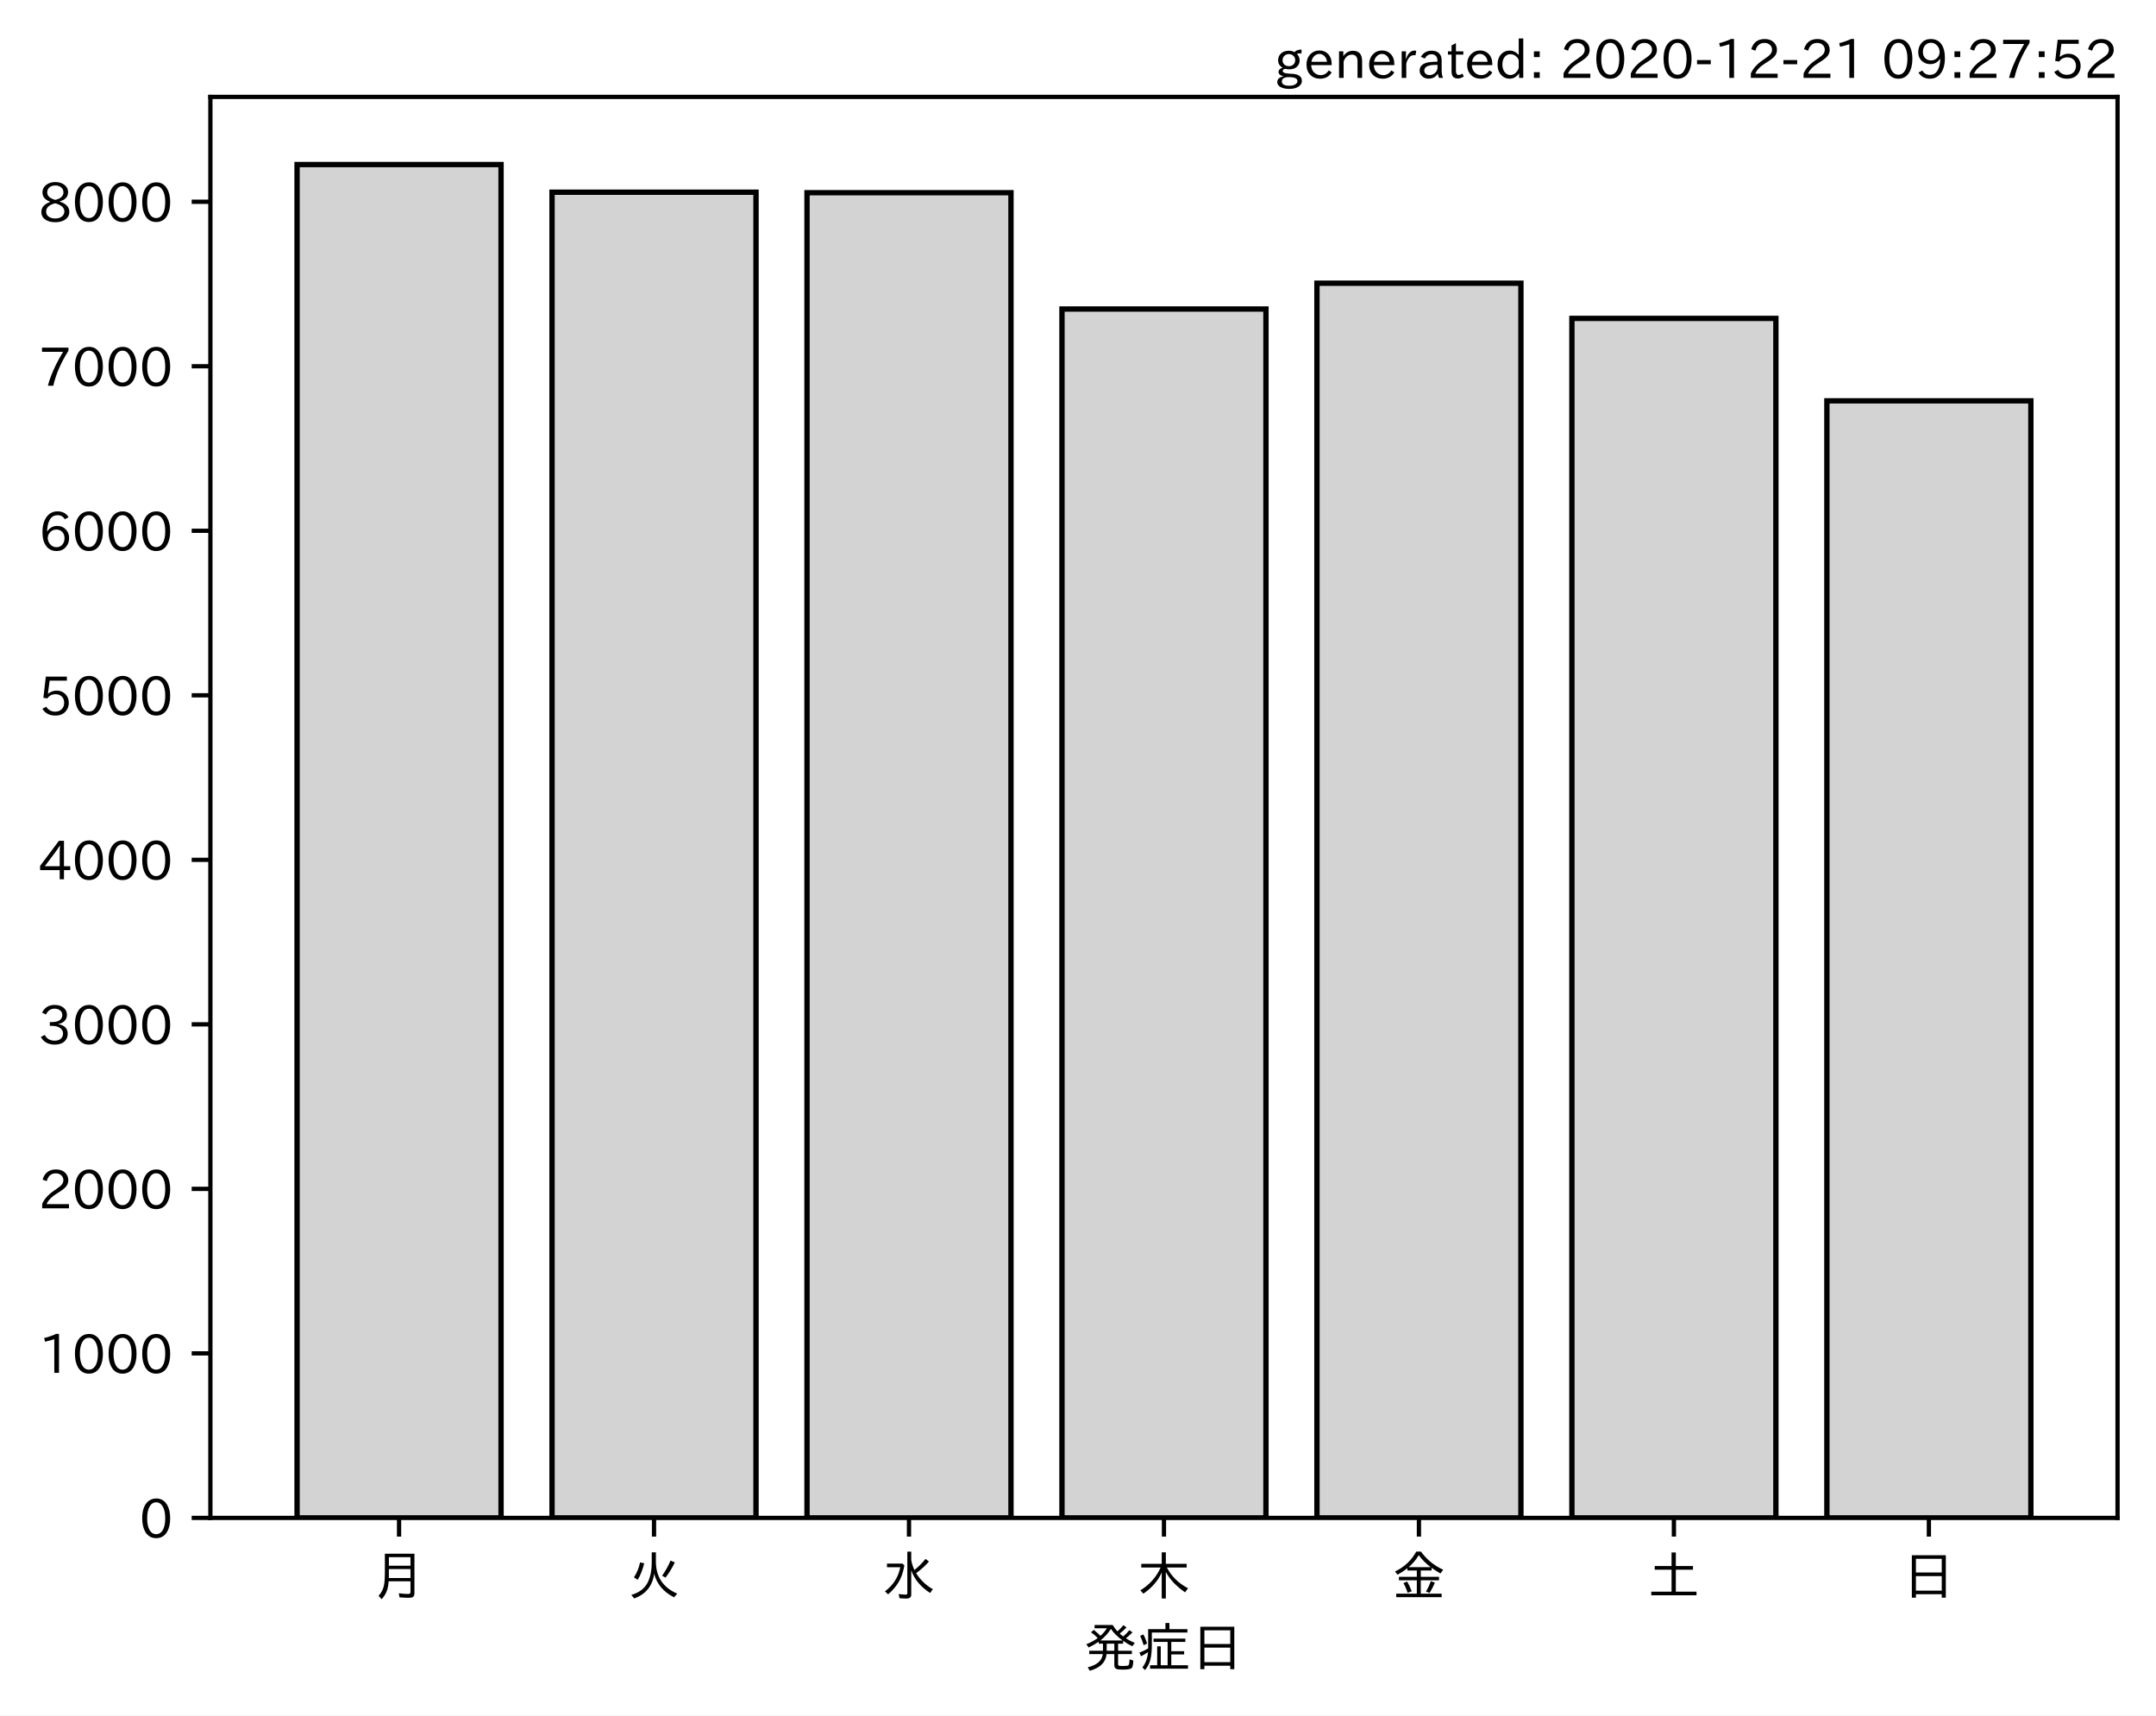
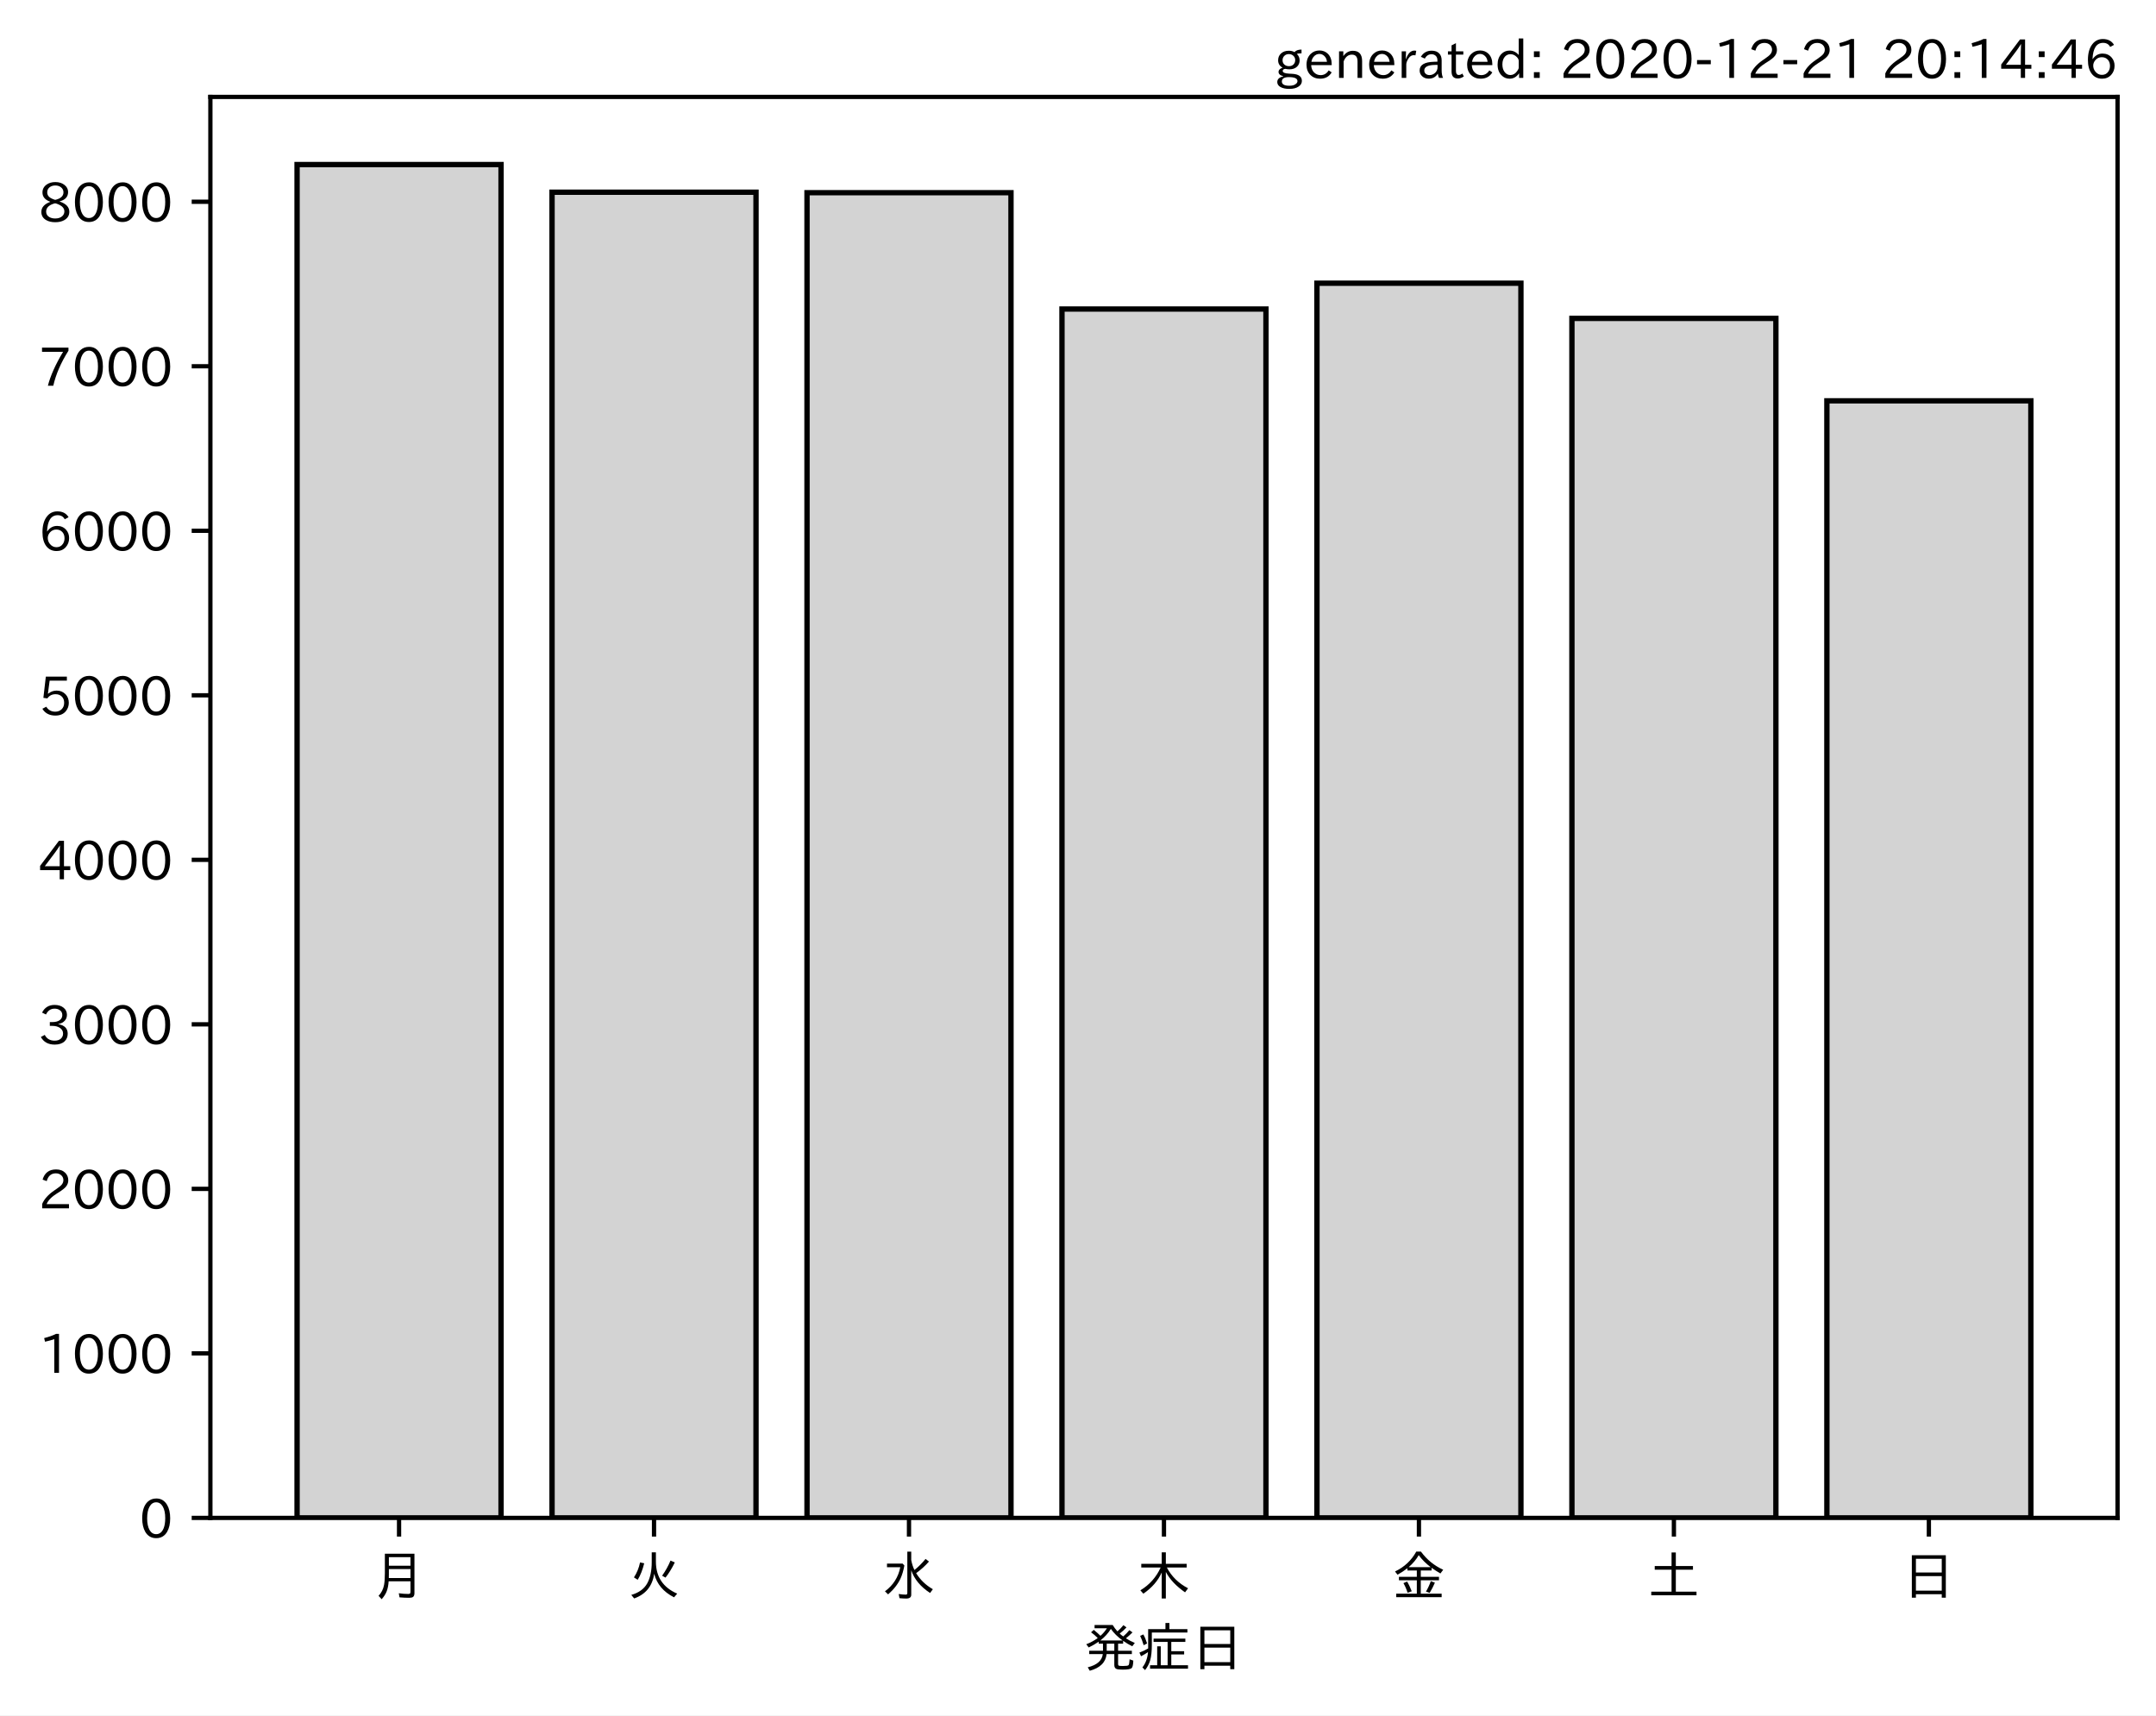
<svg xmlns="http://www.w3.org/2000/svg" xmlns:xlink="http://www.w3.org/1999/xlink" height="321.24pt" version="1.1" viewBox="0 0 403.714 321.24" width="403.714pt">
  <defs>
    <style type="text/css">*{stroke-linecap:butt;stroke-linejoin:round;}</style>
  </defs>
  <g id="figure_1">
    <g id="patch_1">
      <path d="M 0 321.24  L 403.714 321.24  L 403.714 0  L 0 0  z " style="fill:#ffffff;" />
    </g>
    <g id="axes_1">
      <g id="patch_2">
        <path d="M 39.394 284.259  L 396.514 284.259  L 396.514 18.147  L 39.394 18.147  z " style="fill:#ffffff;" />
      </g>
      <g id="patch_3">
-         <path clip-path="url(#pcf171651c6)" d="M 55.626 284.259  L 93.821 284.259  L 93.821 30.819  L 55.626 30.819  z " style="fill:#d3d3d3;stroke:#000000;stroke-linejoin:miter;" />
+         <path clip-path="url(#pc77dce7013)" d="M 55.626 284.259  L 93.821 284.259  L 93.821 30.819  L 55.626 30.819  z " style="fill:#d3d3d3;stroke:#000000;stroke-linejoin:miter;" />
      </g>
      <g id="patch_4">
-         <path clip-path="url(#pcf171651c6)" d="M 103.37 284.259  L 141.564 284.259  L 141.564 35.995  L 103.37 35.995  z " style="fill:#d3d3d3;stroke:#000000;stroke-linejoin:miter;" />
+         <path clip-path="url(#pc77dce7013)" d="M 103.37 284.259  L 141.564 284.259  L 141.564 35.995  L 103.37 35.995  z " style="fill:#d3d3d3;stroke:#000000;stroke-linejoin:miter;" />
      </g>
      <g id="patch_5">
-         <path clip-path="url(#pcf171651c6)" d="M 151.113 284.259  L 189.308 284.259  L 189.308 36.087  L 151.113 36.087  z " style="fill:#d3d3d3;stroke:#000000;stroke-linejoin:miter;" />
+         <path clip-path="url(#pc77dce7013)" d="M 151.113 284.259  L 189.308 284.259  L 189.308 36.087  L 151.113 36.087  z " style="fill:#d3d3d3;stroke:#000000;stroke-linejoin:miter;" />
      </g>
      <g id="patch_6">
-         <path clip-path="url(#pcf171651c6)" d="M 198.856 284.259  L 237.051 284.259  L 237.051 57.869  L 198.856 57.869  z " style="fill:#d3d3d3;stroke:#000000;stroke-linejoin:miter;" />
+         <path clip-path="url(#pc77dce7013)" d="M 198.856 284.259  L 237.051 284.259  L 237.051 57.869  L 198.856 57.869  z " style="fill:#d3d3d3;stroke:#000000;stroke-linejoin:miter;" />
      </g>
      <g id="patch_7">
-         <path clip-path="url(#pcf171651c6)" d="M 246.6 284.259  L 284.794 284.259  L 284.794 53.032  L 246.6 53.032  z " style="fill:#d3d3d3;stroke:#000000;stroke-linejoin:miter;" />
+         <path clip-path="url(#pc77dce7013)" d="M 246.6 284.259  L 284.794 284.259  L 284.794 53.032  L 246.6 53.032  z " style="fill:#d3d3d3;stroke:#000000;stroke-linejoin:miter;" />
      </g>
      <g id="patch_8">
-         <path clip-path="url(#pcf171651c6)" d="M 294.343 284.259  L 332.538 284.259  L 332.538 59.626  L 294.343 59.626  z " style="fill:#d3d3d3;stroke:#000000;stroke-linejoin:miter;" />
+         <path clip-path="url(#pc77dce7013)" d="M 294.343 284.259  L 332.538 284.259  L 332.538 59.626  L 294.343 59.626  z " style="fill:#d3d3d3;stroke:#000000;stroke-linejoin:miter;" />
      </g>
      <g id="patch_9">
-         <path clip-path="url(#pcf171651c6)" d="M 342.086 284.259  L 380.281 284.259  L 380.281 75.061  L 342.086 75.061  z " style="fill:#d3d3d3;stroke:#000000;stroke-linejoin:miter;" />
+         <path clip-path="url(#pc77dce7013)" d="M 342.086 284.259  L 380.281 284.259  L 380.281 75.061  L 342.086 75.061  z " style="fill:#d3d3d3;stroke:#000000;stroke-linejoin:miter;" />
      </g>
      <g id="matplotlib.axis_1">
        <g id="xtick_1">
          <g id="line2d_1">
            <defs>
-               <path d="M 0 0  L 0 3.5  " id="m25f85f0716" style="stroke:#000000;stroke-width:0.8;" />
+               <path d="M 0 0  L 0 3.5  " id="mee9834ea7c" style="stroke:#000000;stroke-width:0.8;" />
            </defs>
            <g>
-               <use style="stroke:#000000;stroke-width:0.8;" x="74.724" xlink:href="#m25f85f0716" y="284.259" />
+               <use style="stroke:#000000;stroke-width:0.8;" x="74.724" xlink:href="#mee9834ea7c" y="284.259" />
            </g>
          </g>
          <g id="text_1">
            <g transform="translate(69.7238 298.7493)scale(0.1 -0.1)">
              <defs>
                <path d="M 78.812 77.875  L 78.812 4  Q 78.812 -1.219 76.078 -3.172  Q 73.969 -4.688 68.797 -4.688  Q 60.844 -4.688 50.828 -3.859  L 49.516 3.812  Q 58.594 2.484 67.094 2.484  Q 70.359 2.484 71.047 4.109  Q 71.391 4.891 71.391 6.844  L 71.391 26.125  L 30.516 26.125  Q 29.781 14.938 26.812 7.422  Q 24.031 0.094 17.438 -7.375  L 11.625 -0.984  Q 19.672 7.422 21.922 19.438  Q 23.438 27.688 23.438 41.406  L 23.438 77.875  z M 30.953 71.391  L 30.953 55.328  L 71.391 55.328  L 71.391 71.391  z M 30.953 49.125  L 30.953 39.938  Q 30.953 35.75 30.859 33.547  L 30.859 32.328  L 71.391 32.328  L 71.391 49.125  z " id="IPAexGothic-26376" />
              </defs>
              <use xlink:href="#IPAexGothic-26376" />
            </g>
          </g>
        </g>
        <g id="xtick_2">
          <g id="line2d_2">
            <g>
-               <use style="stroke:#000000;stroke-width:0.8;" x="122.467" xlink:href="#m25f85f0716" y="284.259" />
+               <use style="stroke:#000000;stroke-width:0.8;" x="122.467" xlink:href="#mee9834ea7c" y="284.259" />
            </g>
          </g>
          <g id="text_2">
            <g transform="translate(117.4671 298.7493)scale(0.1 -0.1)">
              <defs>
                <path d="M 53.516 80.422  L 53.516 63.188  Q 53.516 20.359 93.406 3.078  L 87.5 -3.812  Q 57.672 11.328 50.297 40.375  Q 45.359 5.672 12.797 -5.906  L 7.422 0.688  Q 28.859 6.844 37.406 22.609  Q 45.703 37.844 45.703 62.016  L 45.703 80.422  z M 12.406 33.5  Q 20.703 46.141 23.828 61.531  L 31.641 59.906  Q 27 41.312 19.438 29  z M 65.141 36.625  Q 74.656 50.047 80.906 64.984  L 88.922 61.531  Q 81.109 45.406 71.531 33.109  z " id="IPAexGothic-28779" />
              </defs>
              <use xlink:href="#IPAexGothic-28779" />
            </g>
          </g>
        </g>
        <g id="xtick_3">
          <g id="line2d_3">
            <g>
-               <use style="stroke:#000000;stroke-width:0.8;" x="170.21" xlink:href="#m25f85f0716" y="284.259" />
+               <use style="stroke:#000000;stroke-width:0.8;" x="170.21" xlink:href="#mee9834ea7c" y="284.259" />
            </g>
          </g>
          <g id="text_3">
            <g transform="translate(165.2104 298.7493)scale(0.1 -0.1)">
              <defs>
                <path d="M 54.203 65.922  Q 56.156 55.562 60.203 47.312  Q 71.578 56.453 81 68.109  L 87.406 63.188  Q 77.25 51.516 63.375 41.406  Q 75 22.609 94.672 11.375  L 89.5 4.297  Q 62.75 21.781 54.203 46.781  L 54.203 0.984  Q 54.203 -6.109 44.875 -6.109  Q 38.812 -6.109 32.172 -5.422  L 30.766 2.391  Q 38.422 1.219 44 1.219  Q 46.875 1.219 46.875 4.109  L 46.875 81.688  L 54.203 81.688  z M 8.797 59.281  L 38.094 59.281  L 41.359 55.766  Q 38.672 41.219 34.078 31.297  Q 26.656 15.375 10.891 1.703  L 4.984 7.422  Q 28.266 24.656 33.688 52.594  L 8.797 52.594  z " id="IPAexGothic-27700" />
              </defs>
              <use xlink:href="#IPAexGothic-27700" />
            </g>
          </g>
        </g>
        <g id="xtick_4">
          <g id="line2d_4">
            <g>
-               <use style="stroke:#000000;stroke-width:0.8;" x="217.954" xlink:href="#m25f85f0716" y="284.259" />
+               <use style="stroke:#000000;stroke-width:0.8;" x="217.954" xlink:href="#mee9834ea7c" y="284.259" />
            </g>
          </g>
          <g id="text_4">
            <g transform="translate(212.9538 298.7493)scale(0.1 -0.1)">
              <defs>
                <path d="M 55.422 52  Q 68.5 27 95.125 13.094  L 89.5 5.516  Q 64.594 22.797 53.516 43.703  L 53.516 -6  L 45.797 -6  L 45.797 42.672  Q 35.5 19.578 11.422 2.984  L 5.812 9.281  Q 31.453 24.75 43.797 52  L 7.516 52  L 7.516 58.891  L 45.797 58.891  L 45.797 80.469  L 53.516 80.469  L 53.516 58.891  L 92.531 58.891  L 92.531 52  z " id="IPAexGothic-26408" />
              </defs>
              <use xlink:href="#IPAexGothic-26408" />
            </g>
          </g>
        </g>
        <g id="xtick_5">
          <g id="line2d_5">
            <g>
-               <use style="stroke:#000000;stroke-width:0.8;" x="265.697" xlink:href="#m25f85f0716" y="284.259" />
+               <use style="stroke:#000000;stroke-width:0.8;" x="265.697" xlink:href="#mee9834ea7c" y="284.259" />
            </g>
          </g>
          <g id="text_5">
            <g transform="translate(260.6971 298.7493)scale(0.1 -0.1)">
              <defs>
                <path d="M 53.469 46.391  L 53.469 34.516  L 87.547 34.516  L 87.547 28.125  L 53.469 28.125  L 53.469 2.984  L 92.531 2.984  L 92.531 -3.516  L 7.516 -3.516  L 7.516 2.984  L 46.047 2.984  L 46.047 28.125  L 12.547 28.125  L 12.547 34.516  L 46.047 34.516  L 46.047 46.391  L 28.422 46.391  L 28.422 50.688  Q 19.734 43.891 9.906 38.531  L 5.219 44.578  Q 31.344 56.984 45.016 81.781  L 53.766 81.781  Q 70.359 59.234 95.453 47.797  L 90.234 40.828  Q 81.547 45.844 73.641 51.469  L 73.641 46.391  z M 72.016 52.688  Q 59.078 62.406 49.562 75.094  Q 42.828 63.141 30.812 52.688  z M 28.719 4.688  Q 26.078 13.719 21 22.797  L 27.875 25.688  Q 31.938 19.188 36.531 7.516  z M 63.188 6.891  Q 68.797 16.406 72.219 26.516  L 79.891 23.578  Q 75.922 14.156 70.125 4.5  z " id="IPAexGothic-37329" />
              </defs>
              <use xlink:href="#IPAexGothic-37329" />
            </g>
          </g>
        </g>
        <g id="xtick_6">
          <g id="line2d_6">
            <g>
-               <use style="stroke:#000000;stroke-width:0.8;" x="313.44" xlink:href="#m25f85f0716" y="284.259" />
+               <use style="stroke:#000000;stroke-width:0.8;" x="313.44" xlink:href="#mee9834ea7c" y="284.259" />
            </g>
          </g>
          <g id="text_6">
            <g transform="translate(308.4404 298.7493)scale(0.1 -0.1)">
              <defs>
                <path d="M 45.609 54.781  L 45.609 80.172  L 53.609 80.172  L 53.609 54.781  L 85.688 54.781  L 85.688 47.906  L 53.609 47.906  L 53.609 6.781  L 92.328 6.781  L 92.328 0  L 7.625 0  L 7.625 6.781  L 45.609 6.781  L 45.609 47.906  L 14.109 47.906  L 14.109 54.781  z " id="IPAexGothic-22303" />
              </defs>
              <use xlink:href="#IPAexGothic-22303" />
            </g>
          </g>
        </g>
        <g id="xtick_7">
          <g id="line2d_7">
            <g>
-               <use style="stroke:#000000;stroke-width:0.8;" x="361.184" xlink:href="#m25f85f0716" y="284.259" />
+               <use style="stroke:#000000;stroke-width:0.8;" x="361.184" xlink:href="#mee9834ea7c" y="284.259" />
            </g>
          </g>
          <g id="text_7">
            <g transform="translate(356.1837 298.7493)scale(0.1 -0.1)">
              <defs>
                <path d="M 81.734 75  L 81.734 -4.5  L 74.125 -4.5  L 74.125 2  L 25.734 2  L 25.734 -4.5  L 18.109 -4.5  L 18.109 75  z M 25.734 68.312  L 25.734 42.672  L 74.125 42.672  L 74.125 68.312  z M 25.734 35.891  L 25.734 8.688  L 74.125 8.688  L 74.125 35.891  z " id="IPAexGothic-26085" />
              </defs>
              <use xlink:href="#IPAexGothic-26085" />
            </g>
          </g>
        </g>
        <g id="text_8">
          <g transform="translate(202.9538 312.1399)scale(0.1 -0.1)">
            <defs>
              <path d="M 73.734 56.844  Q 80.609 62.75 85.203 68.609  L 91.109 64.406  Q 84.469 57.812 78.719 53.328  Q 85.938 48.688 95.406 44.625  L 90.625 38.375  Q 81.734 42.781 73.531 48.641  L 73.531 43.312  L 64.109 43.312  L 64.109 29.984  L 89.891 29.984  L 89.891 23.781  L 64.109 23.781  L 64.109 5.609  Q 64.109 2.484 65.719 2.047  Q 67.391 1.469 73.094 1.469  Q 82.125 1.469 83.594 2.984  Q 85.062 4.438 85.5 11.969  Q 85.5 13.484 85.594 14.062  L 92.625 11.578  Q 92.188 0.391 89.703 -2.203  Q 87.062 -5.328 72.609 -5.328  Q 63.812 -5.328 60.938 -4  Q 57.031 -2.344 57.031 3.328  L 57.031 23.781  L 42.578 23.781  Q 40.188 0.531 11.078 -7.422  L 7.281 -0.984  Q 33.25 5.422 35.5 23.781  L 10.016 23.781  L 10.016 29.984  L 35.797 29.984  L 35.797 43.312  L 27.781 43.312  L 27.781 47.016  Q 19.734 41.359 9.078 36.188  L 4.5 42.188  Q 16.312 46.734 25.984 53.812  Q 19.828 60.156 13.484 64.594  L 18.609 69.141  Q 26.516 62.594 31.109 58.016  Q 38.031 64.062 43.172 72.125  L 20.062 72.125  L 20.062 78.219  L 54 78.219  Q 58.203 71.344 62.891 66.312  Q 69.094 71.625 74.031 77.938  L 79.828 73.734  Q 74.172 67.625 67.094 62.203  Q 70.406 59.078 73.734 56.844  z M 57.031 43.312  L 42.781 43.312  L 42.781 29.984  L 57.031 29.984  z M 30.906 49.312  L 72.516 49.312  Q 58.688 59.281 50.594 71  Q 43.219 58.891 30.906 49.312  z " id="IPAexGothic-30330" />
              <path d="M 63.719 2.875  L 95.016 2.875  L 95.016 -3.516  L 23.969 -3.516  L 23.969 2.875  L 37.312 2.875  L 37.312 38.281  L 44 38.281  L 44 2.875  L 56.844 2.875  L 56.844 46.578  L 30.516 46.578  L 30.516 52.781  L 90.047 52.781  L 90.047 46.578  L 63.719 46.578  L 63.719 29.203  L 87.797 29.203  L 87.797 23.094  L 63.719 23.094  z M 60.203 70.516  L 93.891 70.516  L 93.891 64.109  L 27.297 64.109  L 27.297 41.406  Q 27.297 23.141 24.219 12.203  Q 21.391 2.25 14.594 -6.203  L 9.625 -1.172  Q 18.75 10.359 20.125 27.484  Q 15.438 24.125 7.078 19.734  L 4 26.609  Q 12.312 29.594 20.406 34.328  L 20.406 37.891  L 20.406 70.516  L 52.781 70.516  L 52.781 81.984  L 60.203 81.984  z M 12.016 40.375  Q 8.891 50.781 5.422 57.906  L 11.375 60.594  Q 15.234 53.859 18.406 43.703  z " id="IPAexGothic-30151" />
            </defs>
            <use xlink:href="#IPAexGothic-30330" />
            <use x="100" xlink:href="#IPAexGothic-30151" />
            <use x="200" xlink:href="#IPAexGothic-26085" />
          </g>
        </g>
      </g>
      <g id="matplotlib.axis_2">
        <g id="ytick_1">
          <g id="line2d_8">
            <defs>
-               <path d="M 0 0  L -3.5 0  " id="m9c57263d20" style="stroke:#000000;stroke-width:0.8;" />
+               <path d="M 0 0  L -3.5 0  " id="m3c4c102791" style="stroke:#000000;stroke-width:0.8;" />
            </defs>
            <g>
-               <use style="stroke:#000000;stroke-width:0.8;" x="39.394" xlink:href="#m9c57263d20" y="284.259" />
+               <use style="stroke:#000000;stroke-width:0.8;" x="39.394" xlink:href="#m3c4c102791" y="284.259" />
            </g>
          </g>
          <g id="text_9">
            <g transform="translate(26.09531 288.0039)scale(0.1 -0.1)">
              <defs>
                <path d="M 31.844 73.828  Q 45.016 73.828 52.094 61.625  Q 57.719 51.953 57.719 36.625  Q 57.719 21.438 52.094 11.578  Q 45.125 -0.484 31.5 -0.484  Q 17.922 -0.484 10.938 11.578  Q 5.328 21.438 5.328 36.719  Q 5.328 58.016 15.625 67.719  Q 22.172 73.828 31.844 73.828  z M 31.5 66.656  Q 23.688 66.656 19.188 58.734  Q 14.594 50.734 14.594 36.625  Q 14.594 22.75 19.094 14.797  Q 23.641 6.984 31.5 6.984  Q 40.922 6.984 45.453 18.016  Q 48.438 25.344 48.438 37.109  Q 48.438 50.875 43.844 58.734  Q 39.203 66.656 31.5 66.656  z " id="IPAexGothic-48" />
              </defs>
              <use xlink:href="#IPAexGothic-48" />
            </g>
          </g>
        </g>
        <g id="ytick_2">
          <g id="line2d_9">
            <g>
-               <use style="stroke:#000000;stroke-width:0.8;" x="39.394" xlink:href="#m9c57263d20" y="253.449" />
+               <use style="stroke:#000000;stroke-width:0.8;" x="39.394" xlink:href="#m3c4c102791" y="253.449" />
            </g>
          </g>
          <g id="text_10">
            <g transform="translate(7.2 257.1943)scale(0.1 -0.1)">
              <defs>
                <path d="M 38.484 0.984  L 29.688 0.984  L 29.688 64.109  Q 21.438 61.281 12.312 59.328  L 10.688 66.109  Q 23.734 69.391 32.906 73.922  L 38.484 73.922  z " id="IPAexGothic-49" />
              </defs>
              <use xlink:href="#IPAexGothic-49" />
              <use x="62.988" xlink:href="#IPAexGothic-48" />
              <use x="125.977" xlink:href="#IPAexGothic-48" />
              <use x="188.965" xlink:href="#IPAexGothic-48" />
            </g>
          </g>
        </g>
        <g id="ytick_3">
          <g id="line2d_10">
            <g>
-               <use style="stroke:#000000;stroke-width:0.8;" x="39.394" xlink:href="#m9c57263d20" y="222.639" />
+               <use style="stroke:#000000;stroke-width:0.8;" x="39.394" xlink:href="#m3c4c102791" y="222.639" />
            </g>
          </g>
          <g id="text_11">
            <g transform="translate(7.2 226.3847)scale(0.1 -0.1)">
              <defs>
                <path d="M 57.172 0.984  L 6.984 0.984  L 6.984 9.281  Q 12.891 23.047 29.594 34.422  L 32.375 36.281  Q 40.922 42.141 43.609 45.406  Q 46.688 49.266 46.688 53.812  Q 46.688 58.938 43.062 62.547  Q 39.062 66.547 32.562 66.547  Q 19.531 66.547 15.484 52  L 7.766 54.781  Q 13.328 73.828 33.062 73.828  Q 43.844 73.828 50.25 67.438  Q 55.859 61.672 55.859 53.516  Q 55.859 47.469 52.25 42.531  Q 48.922 37.75 36.969 30.281  L 34.859 29  Q 19.625 19.578 15.281 8.891  L 57.172 8.891  z " id="IPAexGothic-50" />
              </defs>
              <use xlink:href="#IPAexGothic-50" />
              <use x="62.988" xlink:href="#IPAexGothic-48" />
              <use x="125.977" xlink:href="#IPAexGothic-48" />
              <use x="188.965" xlink:href="#IPAexGothic-48" />
            </g>
          </g>
        </g>
        <g id="ytick_4">
          <g id="line2d_11">
            <g>
-               <use style="stroke:#000000;stroke-width:0.8;" x="39.394" xlink:href="#m9c57263d20" y="191.83" />
+               <use style="stroke:#000000;stroke-width:0.8;" x="39.394" xlink:href="#m3c4c102791" y="191.83" />
            </g>
          </g>
          <g id="text_12">
            <g transform="translate(7.2 195.5751)scale(0.1 -0.1)">
              <defs>
                <path d="M 37.203 37.797  Q 54.781 34.625 54.781 19.969  Q 54.781 11.188 48.875 5.562  Q 42.328 -0.484 30.375 -0.484  Q 12.453 -0.484 4.5 13.766  L 11.812 17.672  Q 17.328 6.891 30.281 6.891  Q 37.891 6.891 42.094 10.797  Q 46.094 14.5 46.094 20.172  Q 46.094 26.859 40.094 30.906  Q 34.625 34.578 25.688 34.578  L 21.297 34.578  L 21.297 41.703  L 25.875 41.703  Q 34.859 41.703 39.594 45.125  Q 44.672 48.734 44.672 54.828  Q 44.672 61.469 38.969 64.656  Q 35.297 66.844 30.172 66.844  Q 19.344 66.844 14.109 55.906  L 6.781 59.422  Q 14.016 73.828 30.281 73.828  Q 40.578 73.828 46.969 68.656  Q 53.375 63.578 53.375 55.219  Q 53.375 47.312 47.172 42.281  Q 43.172 39.062 37.203 38.188  z " id="IPAexGothic-51" />
              </defs>
              <use xlink:href="#IPAexGothic-51" />
              <use x="62.988" xlink:href="#IPAexGothic-48" />
              <use x="125.977" xlink:href="#IPAexGothic-48" />
              <use x="188.965" xlink:href="#IPAexGothic-48" />
            </g>
          </g>
        </g>
        <g id="ytick_5">
          <g id="line2d_12">
            <g>
-               <use style="stroke:#000000;stroke-width:0.8;" x="39.394" xlink:href="#m9c57263d20" y="161.02" />
+               <use style="stroke:#000000;stroke-width:0.8;" x="39.394" xlink:href="#m3c4c102791" y="161.02" />
            </g>
          </g>
          <g id="text_13">
            <g transform="translate(7.2 164.7654)scale(0.1 -0.1)">
              <defs>
                <path d="M 59.578 18.109  L 47.797 18.109  L 47.797 0.984  L 39.797 0.984  L 39.797 18.109  L 3.078 18.109  L 3.078 26.125  L 38.375 73.094  L 47.797 73.094  L 47.797 25.531  L 59.578 25.531  z M 40.281 64.203  L 39.984 64.203  Q 35.594 57.125 31.297 51.312  L 11.859 25.531  L 39.797 25.531  L 39.797 49.125  Q 39.797 54.391 40.281 64.203  z " id="IPAexGothic-52" />
              </defs>
              <use xlink:href="#IPAexGothic-52" />
              <use x="62.988" xlink:href="#IPAexGothic-48" />
              <use x="125.977" xlink:href="#IPAexGothic-48" />
              <use x="188.965" xlink:href="#IPAexGothic-48" />
            </g>
          </g>
        </g>
        <g id="ytick_6">
          <g id="line2d_13">
            <g>
-               <use style="stroke:#000000;stroke-width:0.8;" x="39.394" xlink:href="#m9c57263d20" y="130.21" />
+               <use style="stroke:#000000;stroke-width:0.8;" x="39.394" xlink:href="#m3c4c102791" y="130.21" />
            </g>
          </g>
          <g id="text_14">
            <g transform="translate(7.2 133.9558)scale(0.1 -0.1)">
              <defs>
                <path d="M 18.406 40.672  Q 25.531 46.297 33.938 46.297  Q 44 46.297 50.641 39.5  Q 56.844 33.016 56.844 23.391  Q 56.844 14.656 51.516 8.016  Q 44.828 -0.484 31.734 -0.484  Q 14.984 -0.484 7.328 12.25  L 14.656 16.062  Q 20.453 6.781 31.453 6.781  Q 38.531 6.781 43.266 11.188  Q 48.141 15.828 48.141 23.484  Q 48.141 30.719 43.844 35.016  Q 39.359 39.5 32.125 39.5  Q 21.969 39.5 16.75 31.688  L 9.234 32.672  L 13.812 72.406  L 53.219 72.406  L 53.219 64.891  L 20.953 64.891  L 17.719 40.672  z " id="IPAexGothic-53" />
              </defs>
              <use xlink:href="#IPAexGothic-53" />
              <use x="62.988" xlink:href="#IPAexGothic-48" />
              <use x="125.977" xlink:href="#IPAexGothic-48" />
              <use x="188.965" xlink:href="#IPAexGothic-48" />
            </g>
          </g>
        </g>
        <g id="ytick_7">
          <g id="line2d_14">
            <g>
-               <use style="stroke:#000000;stroke-width:0.8;" x="39.394" xlink:href="#m9c57263d20" y="99.401" />
+               <use style="stroke:#000000;stroke-width:0.8;" x="39.394" xlink:href="#m3c4c102791" y="99.401" />
            </g>
          </g>
          <g id="text_15">
            <g transform="translate(7.2 103.1462)scale(0.1 -0.1)">
              <defs>
                <path d="M 16.5 36.375  Q 23.578 46.578 34.906 46.578  Q 45.406 46.578 51.812 39.266  Q 57.422 32.906 57.422 23.781  Q 57.422 13.812 51.125 6.781  Q 44.578 -0.484 34.031 -0.484  Q 21.484 -0.484 14.406 9.078  Q 7.516 18.406 7.516 34.812  Q 7.516 53.516 15.828 64.203  Q 23.344 73.828 35.5 73.828  Q 49.859 73.828 56.391 62.891  L 49.219 58.984  Q 45.219 66.656 35.938 66.656  Q 17.484 66.656 16.109 36.375  z M 33.453 39.797  Q 26.312 39.797 21.625 34.469  Q 17.438 29.688 17.438 24.078  Q 17.438 18.062 21.141 13.188  Q 26.125 6.688 33.734 6.688  Q 41.703 6.688 45.953 13.188  Q 48.828 17.625 48.828 23.484  Q 48.828 30.375 45.016 34.812  Q 40.625 39.797 33.453 39.797  z " id="IPAexGothic-54" />
              </defs>
              <use xlink:href="#IPAexGothic-54" />
              <use x="62.988" xlink:href="#IPAexGothic-48" />
              <use x="125.977" xlink:href="#IPAexGothic-48" />
              <use x="188.965" xlink:href="#IPAexGothic-48" />
            </g>
          </g>
        </g>
        <g id="ytick_8">
          <g id="line2d_15">
            <g>
-               <use style="stroke:#000000;stroke-width:0.8;" x="39.394" xlink:href="#m9c57263d20" y="68.591" />
+               <use style="stroke:#000000;stroke-width:0.8;" x="39.394" xlink:href="#m3c4c102791" y="68.591" />
            </g>
          </g>
          <g id="text_16">
            <g transform="translate(7.2 72.33654)scale(0.1 -0.1)">
              <defs>
                <path d="M 56.203 66.609  Q 34.969 32.906 27.781 0.984  L 17.672 0.984  Q 24.703 28.656 46.094 64.5  L 6.688 64.5  L 6.688 72.406  L 56.203 72.406  z " id="IPAexGothic-55" />
              </defs>
              <use xlink:href="#IPAexGothic-55" />
              <use x="62.988" xlink:href="#IPAexGothic-48" />
              <use x="125.977" xlink:href="#IPAexGothic-48" />
              <use x="188.965" xlink:href="#IPAexGothic-48" />
            </g>
          </g>
        </g>
        <g id="ytick_9">
          <g id="line2d_16">
            <g>
-               <use style="stroke:#000000;stroke-width:0.8;" x="39.394" xlink:href="#m9c57263d20" y="37.782" />
+               <use style="stroke:#000000;stroke-width:0.8;" x="39.394" xlink:href="#m3c4c102791" y="37.782" />
            </g>
          </g>
          <g id="text_17">
            <g transform="translate(7.2 41.52691)scale(0.1 -0.1)">
              <defs>
                <path d="M 39.703 37.891  Q 57.812 31.734 57.812 18.703  Q 57.812 8.453 48.438 3.078  Q 41.609 -0.875 31.5 -0.875  Q 21.344 -0.875 14.5 3.078  Q 5.422 8.297 5.422 18.406  Q 5.422 31.062 22.016 37.203  L 22.016 37.5  Q 7.516 42.719 7.516 54.828  Q 7.516 64.062 15.328 69.625  Q 21.969 74.312 31.547 74.312  Q 42.234 74.312 48.922 68.797  Q 55.516 63.578 55.516 55.719  Q 55.516 42.281 39.703 38.188  z M 31.594 41.016  Q 46.828 44.625 46.828 55.125  Q 46.828 61.188 41.797 64.844  Q 37.703 67.922 31.5 67.922  Q 25.094 67.922 20.797 64.5  Q 16.406 60.891 16.406 55.031  Q 16.406 49.219 21.094 45.703  Q 23.344 43.891 26.906 42.531  Q 31 40.875 31.594 41.016  z M 30.906 34.516  Q 14.406 30.172 14.406 19  Q 14.406 12.109 20.516 8.688  Q 25.094 6.109 31.391 6.109  Q 40.234 6.109 45.016 10.891  Q 48.531 14.406 48.531 19.531  Q 48.531 24.906 43.656 28.906  Q 40.766 31.156 36.719 32.812  Q 31.984 34.719 30.906 34.516  z " id="IPAexGothic-56" />
              </defs>
              <use xlink:href="#IPAexGothic-56" />
              <use x="62.988" xlink:href="#IPAexGothic-48" />
              <use x="125.977" xlink:href="#IPAexGothic-48" />
              <use x="188.965" xlink:href="#IPAexGothic-48" />
            </g>
          </g>
        </g>
      </g>
      <g id="patch_10">
        <path d="M 39.394 284.259  L 39.394 18.147  " style="fill:none;stroke:#000000;stroke-linecap:square;stroke-linejoin:miter;stroke-width:0.8;" />
      </g>
      <g id="patch_11">
        <path d="M 396.514 284.259  L 396.514 18.147  " style="fill:none;stroke:#000000;stroke-linecap:square;stroke-linejoin:miter;stroke-width:0.8;" />
      </g>
      <g id="patch_12">
        <path d="M 39.394 284.259  L 396.514 284.259  " style="fill:none;stroke:#000000;stroke-linecap:square;stroke-linejoin:miter;stroke-width:0.8;" />
      </g>
      <g id="patch_13">
        <path d="M 39.394 18.147  L 396.514 18.147  " style="fill:none;stroke:#000000;stroke-linecap:square;stroke-linejoin:miter;stroke-width:0.8;" />
      </g>
    </g>
    <g id="text_18">
      <g transform="translate(238.6184 14.69063)scale(0.1 -0.1)">
        <defs>
          <path d="M 20.797 17.969  Q 15.719 17.531 15.719 14.062  Q 15.719 9.578 27.547 8.984  L 33.297 8.688  Q 51.609 7.766 51.609 -4.594  Q 51.609 -10.938 45.703 -14.984  Q 39.359 -19.578 28.031 -19.578  Q 17.781 -19.578 11.531 -16.062  Q 5.516 -12.641 5.516 -6.688  Q 5.516 1.312 16.797 3.859  L 16.797 4.203  Q 7.906 6.453 7.906 12.156  Q 7.906 17.438 15.531 20.266  Q 7.125 24.609 7.125 34.078  Q 7.125 41.406 12.016 46.297  Q 17.625 51.906 27.156 51.906  Q 33.203 51.906 37.844 49.266  Q 41.406 53.953 50.922 54.109  L 50.922 47.078  Q 44.344 46.922 42.234 45.906  Q 47.406 40.828 47.406 33.891  Q 47.406 27 42.719 22.266  Q 37.5 17.094 28.328 17.094  Q 24.422 17.094 20.797 17.969  z M 27.094 45.609  Q 22.016 45.609 18.703 42.281  Q 15.438 39.016 15.438 34.078  Q 15.438 29.25 18.5 26.312  Q 21.828 23 27.438 23  Q 32.719 23 35.891 26.219  Q 39.109 29.391 39.109 34.422  Q 39.109 39.016 35.891 42.188  Q 32.516 45.609 27.094 45.609  z M 27.391 2.484  Q 14.109 2.484 14.109 -5.719  Q 14.109 -13.672 28.125 -13.672  Q 37.156 -13.672 41.219 -9.469  Q 43.312 -7.516 43.312 -4.891  Q 43.312 2.484 27.391 2.484  z " id="IPAexGothic-103" />
          <path d="M 13.484 24.906  Q 13.922 16.266 18.891 11.281  Q 23.969 6.203 31.203 6.203  Q 40.719 6.203 46.297 15.094  L 51.906 11.375  Q 44.828 -0.484 30.172 -0.484  Q 19.094 -0.484 11.969 6.594  Q 4.781 13.812 4.781 25.641  Q 4.781 38.188 12.312 45.703  Q 19 52.391 29 52.391  Q 38.422 52.391 44.781 46.188  Q 51.906 38.969 51.906 26.906  L 51.906 24.906  z M 43.062 31.203  Q 42.328 37.984 38.281 41.891  Q 34.281 45.906 28.812 45.906  Q 22.469 45.906 17.969 40.484  Q 14.891 36.812 13.969 31.203  z " id="IPAexGothic-101" />
          <path d="M 52 0.984  L 43.406 0.984  L 43.406 31.891  Q 43.406 44.578 32.906 44.578  Q 22.312 44.578 17.391 31.891  L 17.391 0.984  L 8.797 0.984  L 8.797 50.781  L 16.797 50.781  L 16.797 41.797  Q 23.828 51.812 34.719 51.812  Q 52 51.812 52 32.375  z " id="IPAexGothic-110" />
          <path d="M 36.078 51.812  L 34.578 43.266  Q 32.906 43.609 31.594 43.609  Q 25.828 43.609 22.078 38.188  Q 17.391 31.344 17.391 26.172  L 17.391 0.984  L 8.797 0.984  L 8.797 50.781  L 16.891 50.781  L 16.5 35.984  L 16.703 35.984  Q 22.219 52.203 32.766 52.203  Q 34.469 52.203 36.078 51.812  z " id="IPAexGothic-114" />
          <path d="M 49.312 0.984  L 41.75 0.984  Q 39.984 4.734 39.547 8.688  L 39.203 8.688  Q 33.547 -0.391 22.312 -0.391  Q 14.594 -0.391 9.719 4.5  Q 5.422 8.797 5.422 14.984  Q 5.422 30.422 32.031 31.203  L 38.719 31.391  L 38.719 33.984  Q 38.719 39.203 35.75 42.188  Q 32.625 45.312 27.734 45.312  Q 19.344 45.312 15.141 37.156  L 7.719 40.578  Q 14.656 52 27.938 52  Q 37.109 52 42.047 46.875  Q 46.625 42.281 46.625 33.891  L 46.625 15.578  Q 46.625 6.25 49.312 0.984  z M 38.922 25.391  L 33.453 25.297  Q 14.109 24.859 14.109 14.891  Q 14.109 11.375 16.406 9.078  Q 19.234 6.297 23.828 6.297  Q 30.219 6.297 34.906 10.984  Q 38.922 15.141 38.922 21  z " id="IPAexGothic-97" />
          <path d="M 33.203 3.766  Q 27.641 -0.094 21.828 -0.094  Q 10.203 -0.094 10.203 12.984  L 10.203 44.672  L 3.422 44.672  L 3.422 50.781  L 10.203 50.781  L 10.203 61.969  L 18.406 66.062  L 18.406 50.781  L 32.234 50.781  L 32.234 44.672  L 18.406 44.672  L 18.406 14.156  Q 18.406 6.5 23.641 6.5  Q 27.156 6.5 30.328 9.188  z " id="IPAexGothic-116" />
          <path d="M 52.984 0.984  L 45.172 0.984  L 45.172 9.672  Q 38.141 -0.484 27.391 -0.484  Q 18.453 -0.484 12.312 5.812  Q 4.891 13.188 4.891 25.984  Q 4.891 38.531 12.062 45.906  Q 18.266 52.203 27.391 52.203  Q 37.25 52.203 44.484 43.891  L 44.484 74.906  L 52.984 74.906  z M 44.484 20.359  L 44.484 32.766  Q 44.484 37.703 38.375 42.281  Q 34.078 45.406 28.953 45.406  Q 23.188 45.406 19.188 41.406  Q 13.875 36.078 13.875 26.219  Q 13.875 17.328 18.266 11.719  Q 22.516 6.391 28.859 6.391  Q 36.281 6.391 41.5 13.672  Q 44.484 17.719 44.484 20.359  z " id="IPAexGothic-100" />
          <path d="M 21.391 39.984  L 10.5 39.984  L 10.5 50.781  L 21.391 50.781  z M 21.391 0.984  L 10.5 0.984  L 10.5 11.766  L 21.391 11.766  z " id="IPAexGothic-58" />
          <path id="IPAexGothic-32" />
          <path d="M 30.766 26.609  L 4.984 26.609  L 4.984 34.422  L 30.766 34.422  z " id="IPAexGothic-45" />
-           <path d="M 46.625 36.812  Q 39.75 26.812 28.328 26.812  Q 19.578 26.812 13.234 32.125  Q 5.719 38.422 5.719 49.422  Q 5.719 59.578 12.016 66.656  Q 18.453 73.828 29.203 73.828  Q 43.75 73.828 50.641 61.719  Q 55.609 52.781 55.609 38.625  Q 55.609 19.531 47.516 9.188  Q 39.891 -0.484 27.641 -0.484  Q 13.422 -0.484 6.109 10.984  L 13.328 14.891  Q 18.062 6.688 27.391 6.688  Q 45.656 6.688 47.016 36.812  z M 29.5 66.844  Q 22.656 66.844 18.312 61.719  Q 14.406 57.078 14.406 50  Q 14.406 42.828 18.109 38.719  Q 22.406 33.797 29.781 33.797  Q 37.984 33.797 42.625 40.188  Q 45.703 44.484 45.703 49.516  Q 45.703 55.516 42.094 60.359  Q 37.109 66.844 29.5 66.844  z " id="IPAexGothic-57" />
        </defs>
        <use xlink:href="#IPAexGothic-103" />
        <use x="55.518" xlink:href="#IPAexGothic-101" />
        <use x="112.402" xlink:href="#IPAexGothic-110" />
        <use x="172.803" xlink:href="#IPAexGothic-101" />
        <use x="229.688" xlink:href="#IPAexGothic-114" />
        <use x="266.699" xlink:href="#IPAexGothic-97" />
        <use x="321.68" xlink:href="#IPAexGothic-116" />
        <use x="356.299" xlink:href="#IPAexGothic-101" />
        <use x="413.184" xlink:href="#IPAexGothic-100" />
        <use x="475.586" xlink:href="#IPAexGothic-58" />
        <use x="507.568" xlink:href="#IPAexGothic-32" />
        <use x="534.57" xlink:href="#IPAexGothic-50" />
        <use x="597.559" xlink:href="#IPAexGothic-48" />
        <use x="660.547" xlink:href="#IPAexGothic-50" />
        <use x="723.535" xlink:href="#IPAexGothic-48" />
        <use x="786.523" xlink:href="#IPAexGothic-45" />
        <use x="822.314" xlink:href="#IPAexGothic-49" />
        <use x="885.303" xlink:href="#IPAexGothic-50" />
        <use x="948.291" xlink:href="#IPAexGothic-45" />
        <use x="984.082" xlink:href="#IPAexGothic-50" />
        <use x="1047.07" xlink:href="#IPAexGothic-49" />
        <use x="1110.059" xlink:href="#IPAexGothic-32" />
-         <use x="1137.061" xlink:href="#IPAexGothic-48" />
-         <use x="1200.049" xlink:href="#IPAexGothic-57" />
+         <use x="1137.061" xlink:href="#IPAexGothic-50" />
+         <use x="1200.049" xlink:href="#IPAexGothic-48" />
        <use x="1263.037" xlink:href="#IPAexGothic-58" />
-         <use x="1295.02" xlink:href="#IPAexGothic-50" />
-         <use x="1358.008" xlink:href="#IPAexGothic-55" />
+         <use x="1295.02" xlink:href="#IPAexGothic-49" />
+         <use x="1358.008" xlink:href="#IPAexGothic-52" />
        <use x="1420.996" xlink:href="#IPAexGothic-58" />
-         <use x="1452.979" xlink:href="#IPAexGothic-53" />
-         <use x="1515.967" xlink:href="#IPAexGothic-50" />
+         <use x="1452.979" xlink:href="#IPAexGothic-52" />
+         <use x="1515.967" xlink:href="#IPAexGothic-54" />
      </g>
    </g>
  </g>
  <defs>
-     <clipPath id="pcf171651c6">
+     <clipPath id="pc77dce7013">
      <rect height="266.112" width="357.12" x="39.394" y="18.147" />
    </clipPath>
  </defs>
</svg>
